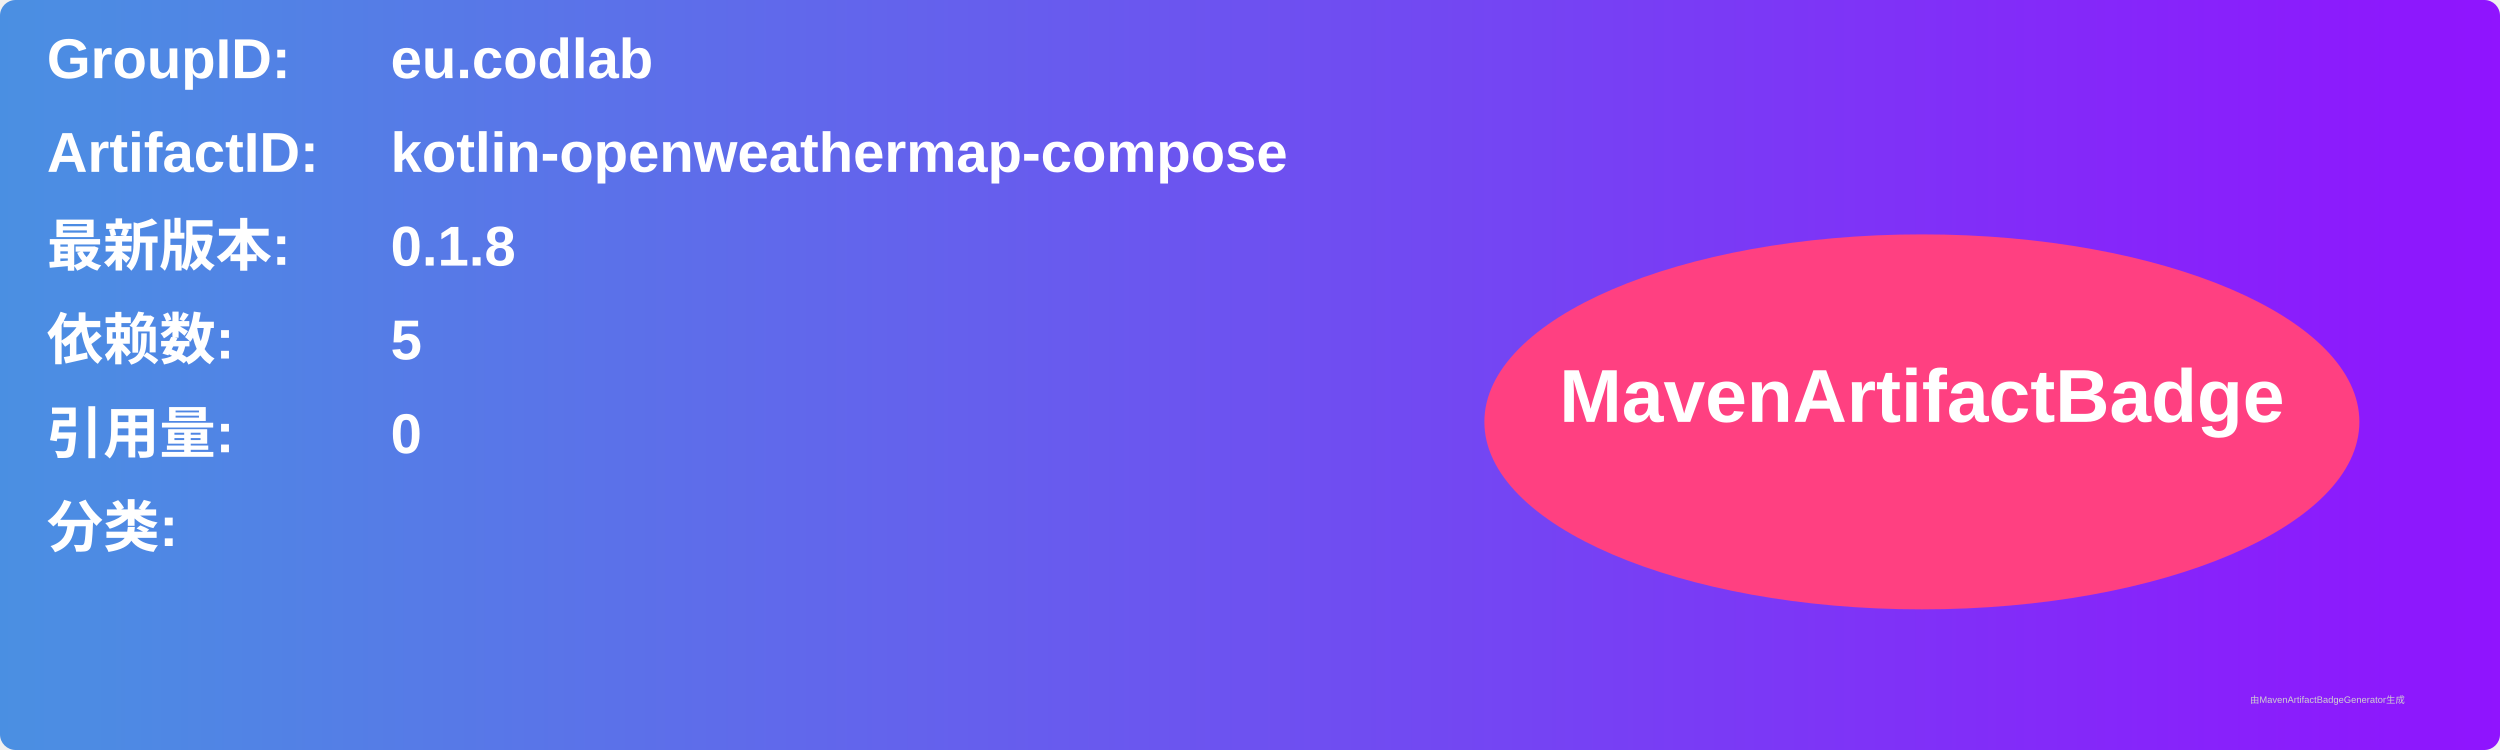
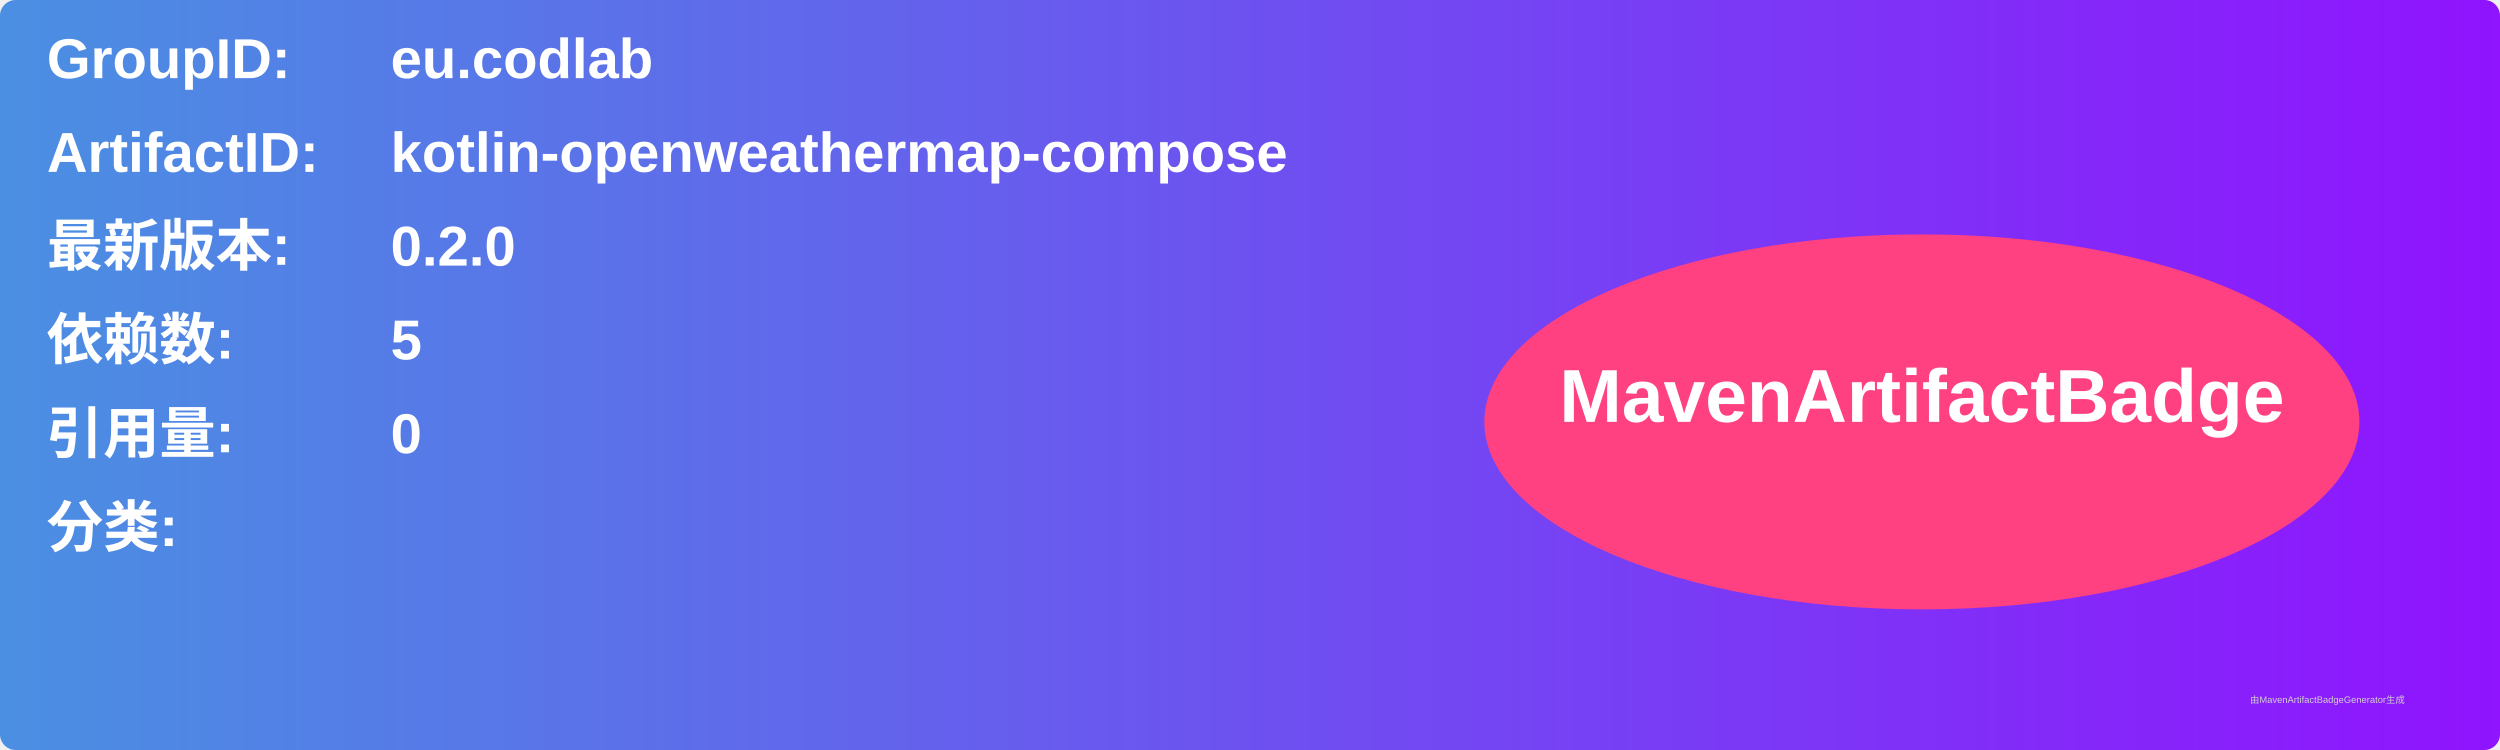
<svg xmlns="http://www.w3.org/2000/svg" width="800" height="240" viewBox="0 0 800 240">
  <linearGradient id="grad" x1="0%" y1="0%" x2="100%" y2="0%">
    <stop offset="0%" stop-color="#4a90e2" />
    <stop offset="100%" stop-color="#9013fe" />
  </linearGradient>
  <rect width="100%" height="100%" rx="5" ry="5" fill="url(#grad)" />
  <g transform="translate(15, 15)">
    <text x="0" y="10" font-family="Arial" font-size="18" fill="white" font-weight="bold" width="260">GroupID:</text>
    <text x="110" y="10" font-family="Arial" font-size="18" fill="white" font-weight="bold" width="460">eu.codlab</text>
    <text x="0" y="40" font-family="Arial" font-size="18" fill="white" font-weight="bold" width="260">ArtifactID:</text>
    <text x="110" y="40" font-family="Arial" font-size="18" fill="white" font-weight="bold" width="460">kotlin-openweathermap-compose</text>
    <text x="0" y="70" font-family="Arial" font-size="18" fill="white" font-weight="bold">最新版本:</text>
    <text x="110" y="70" font-family="Arial" font-size="18" fill="white" font-weight="bold">
-       <tspan font-weight="bold">0.1.8</tspan>
+       <tspan font-weight="bold">0.2.0</tspan>
    </text>
    <text x="0" y="100" font-family="Arial" font-size="18" fill="white" font-weight="bold">依赖数: </text>
    <text x="110" y="100" font-family="Arial" font-size="18" fill="white">
      <tspan font-weight="bold">5</tspan>
    </text>
    <text x="0" y="130" font-family="Arial" font-size="18" fill="white" font-weight="bold">引用量: </text>
    <text x="110" y="130" font-family="Arial" font-size="18" fill="white">
      <tspan font-weight="bold">0</tspan>
    </text>
    <text x="0" y="160" font-family="Arial" font-size="18" fill="white" font-weight="bold">分类:</text>
    <text x="10" y="190" font-family="Arial" font-size="10" fill="white">
      <tspan font-weight="bold" />
    </text>
    <ellipse cx="600" cy="120" rx="140" ry="60" fill="#ff4081" />
    <text x="600" y="120" text-anchor="middle" font-family="Arial" font-size="24" fill="white" font-weight="bold">MavenArtifactBadge</text>
  </g>
  <text x="720" y="225" font-family="Arial" font-size="3" fill="#d0d0d0">由MavenArtifactBadgeGenerator生成</text>
</svg>
